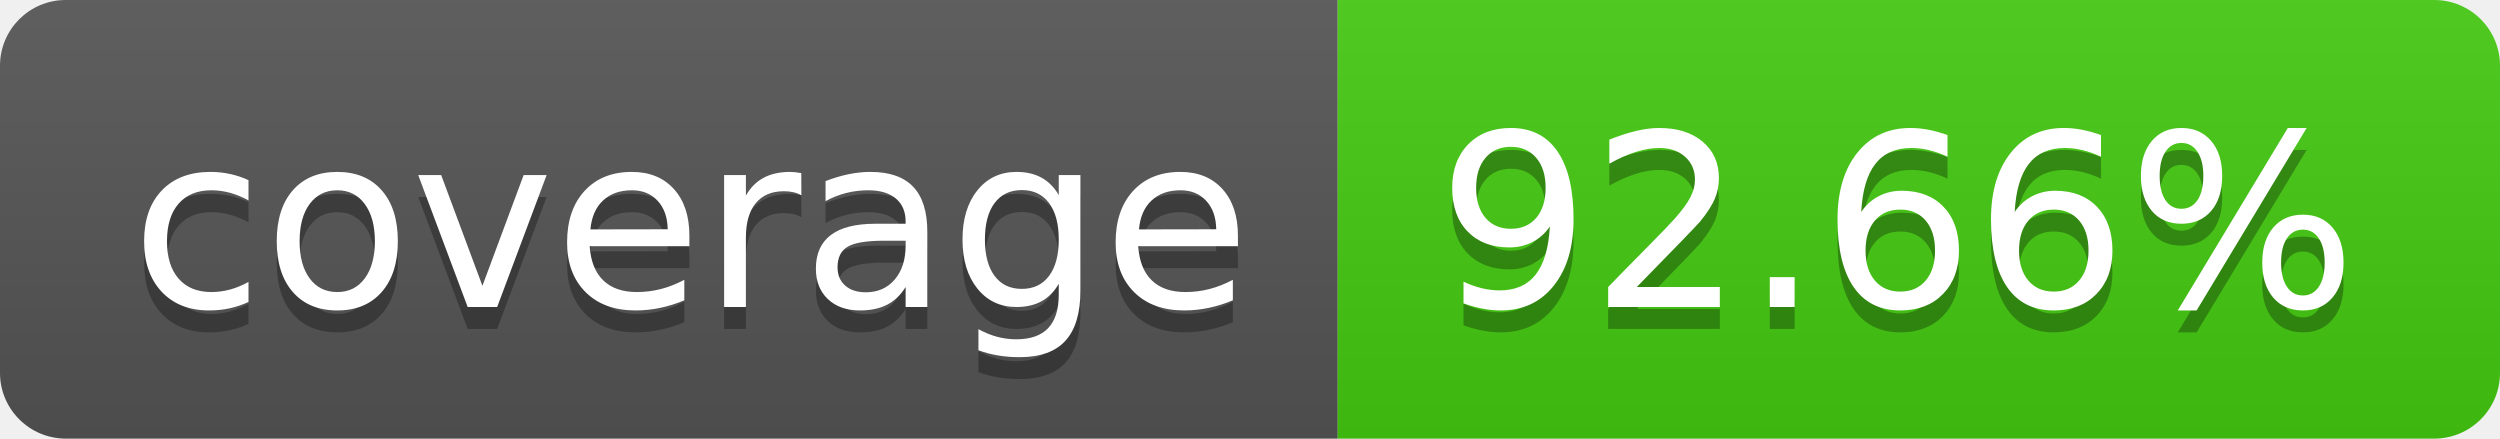
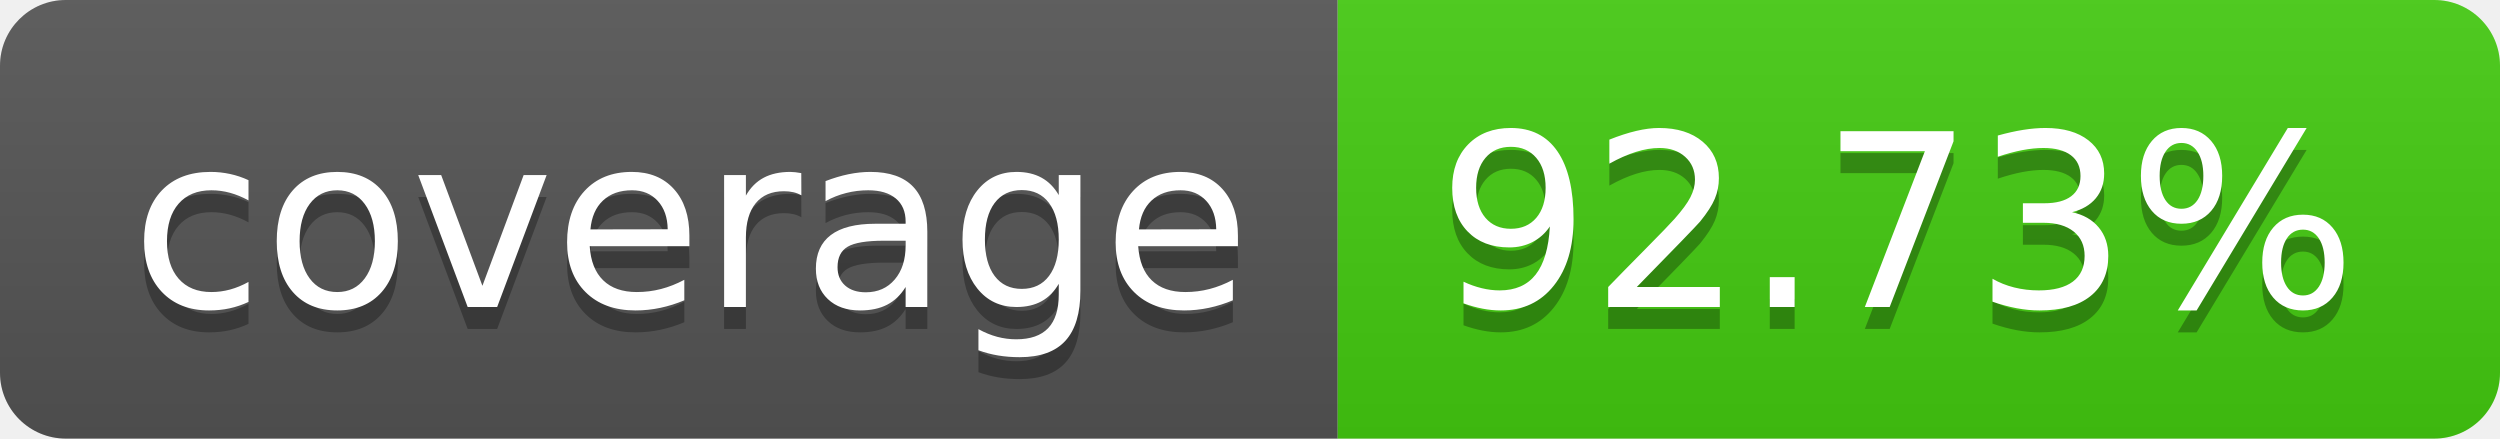
- <svg xmlns="http://www.w3.org/2000/svg" width="114" height="20" role="img" aria-label="coverage: 92.66%">
+ <svg xmlns="http://www.w3.org/2000/svg" width="114" height="20" role="img" aria-label="coverage: 92.73%">
  <linearGradient id="s" x2="0" y2="100%">
    <stop offset="0" stop-color="#bbb" stop-opacity=".1" />
    <stop offset="1" stop-opacity=".1" />
  </linearGradient>
  <clipPath id="r">
    <rect width="114" height="20" rx="3" fill="#fff" />
  </clipPath>
  <g clip-path="url(#r)">
    <rect width="61" height="20" fill="#555" />
    <rect x="61" width="53" height="20" fill="#4c1" />
    <rect width="114" height="20" fill="url(#s)" />
  </g>
  <g fill="#fff" text-anchor="middle" font-family="Verdana,Geneva,DejaVu Sans,sans-serif" text-rendering="geometricPrecision" font-size="110">
    <text aria-hidden="true" x="315" y="150" fill="#010101" fill-opacity=".3" transform="scale(.1)" textLength="510">coverage</text>
    <text x="315" y="140" transform="scale(.1)" fill="#fff" textLength="510">coverage</text>
-     <text aria-hidden="true" x="865" y="150" fill="#010101" fill-opacity=".3" transform="scale(.1)" textLength="430">92.66%</text>
-     <text x="865" y="140" transform="scale(.1)" fill="#fff" textLength="430">92.66%</text>
+     <text aria-hidden="true" x="865" y="150" fill="#010101" fill-opacity=".3" transform="scale(.1)" textLength="430">92.73%</text>
+     <text x="865" y="140" transform="scale(.1)" fill="#fff" textLength="430">92.73%</text>
  </g>
</svg>
